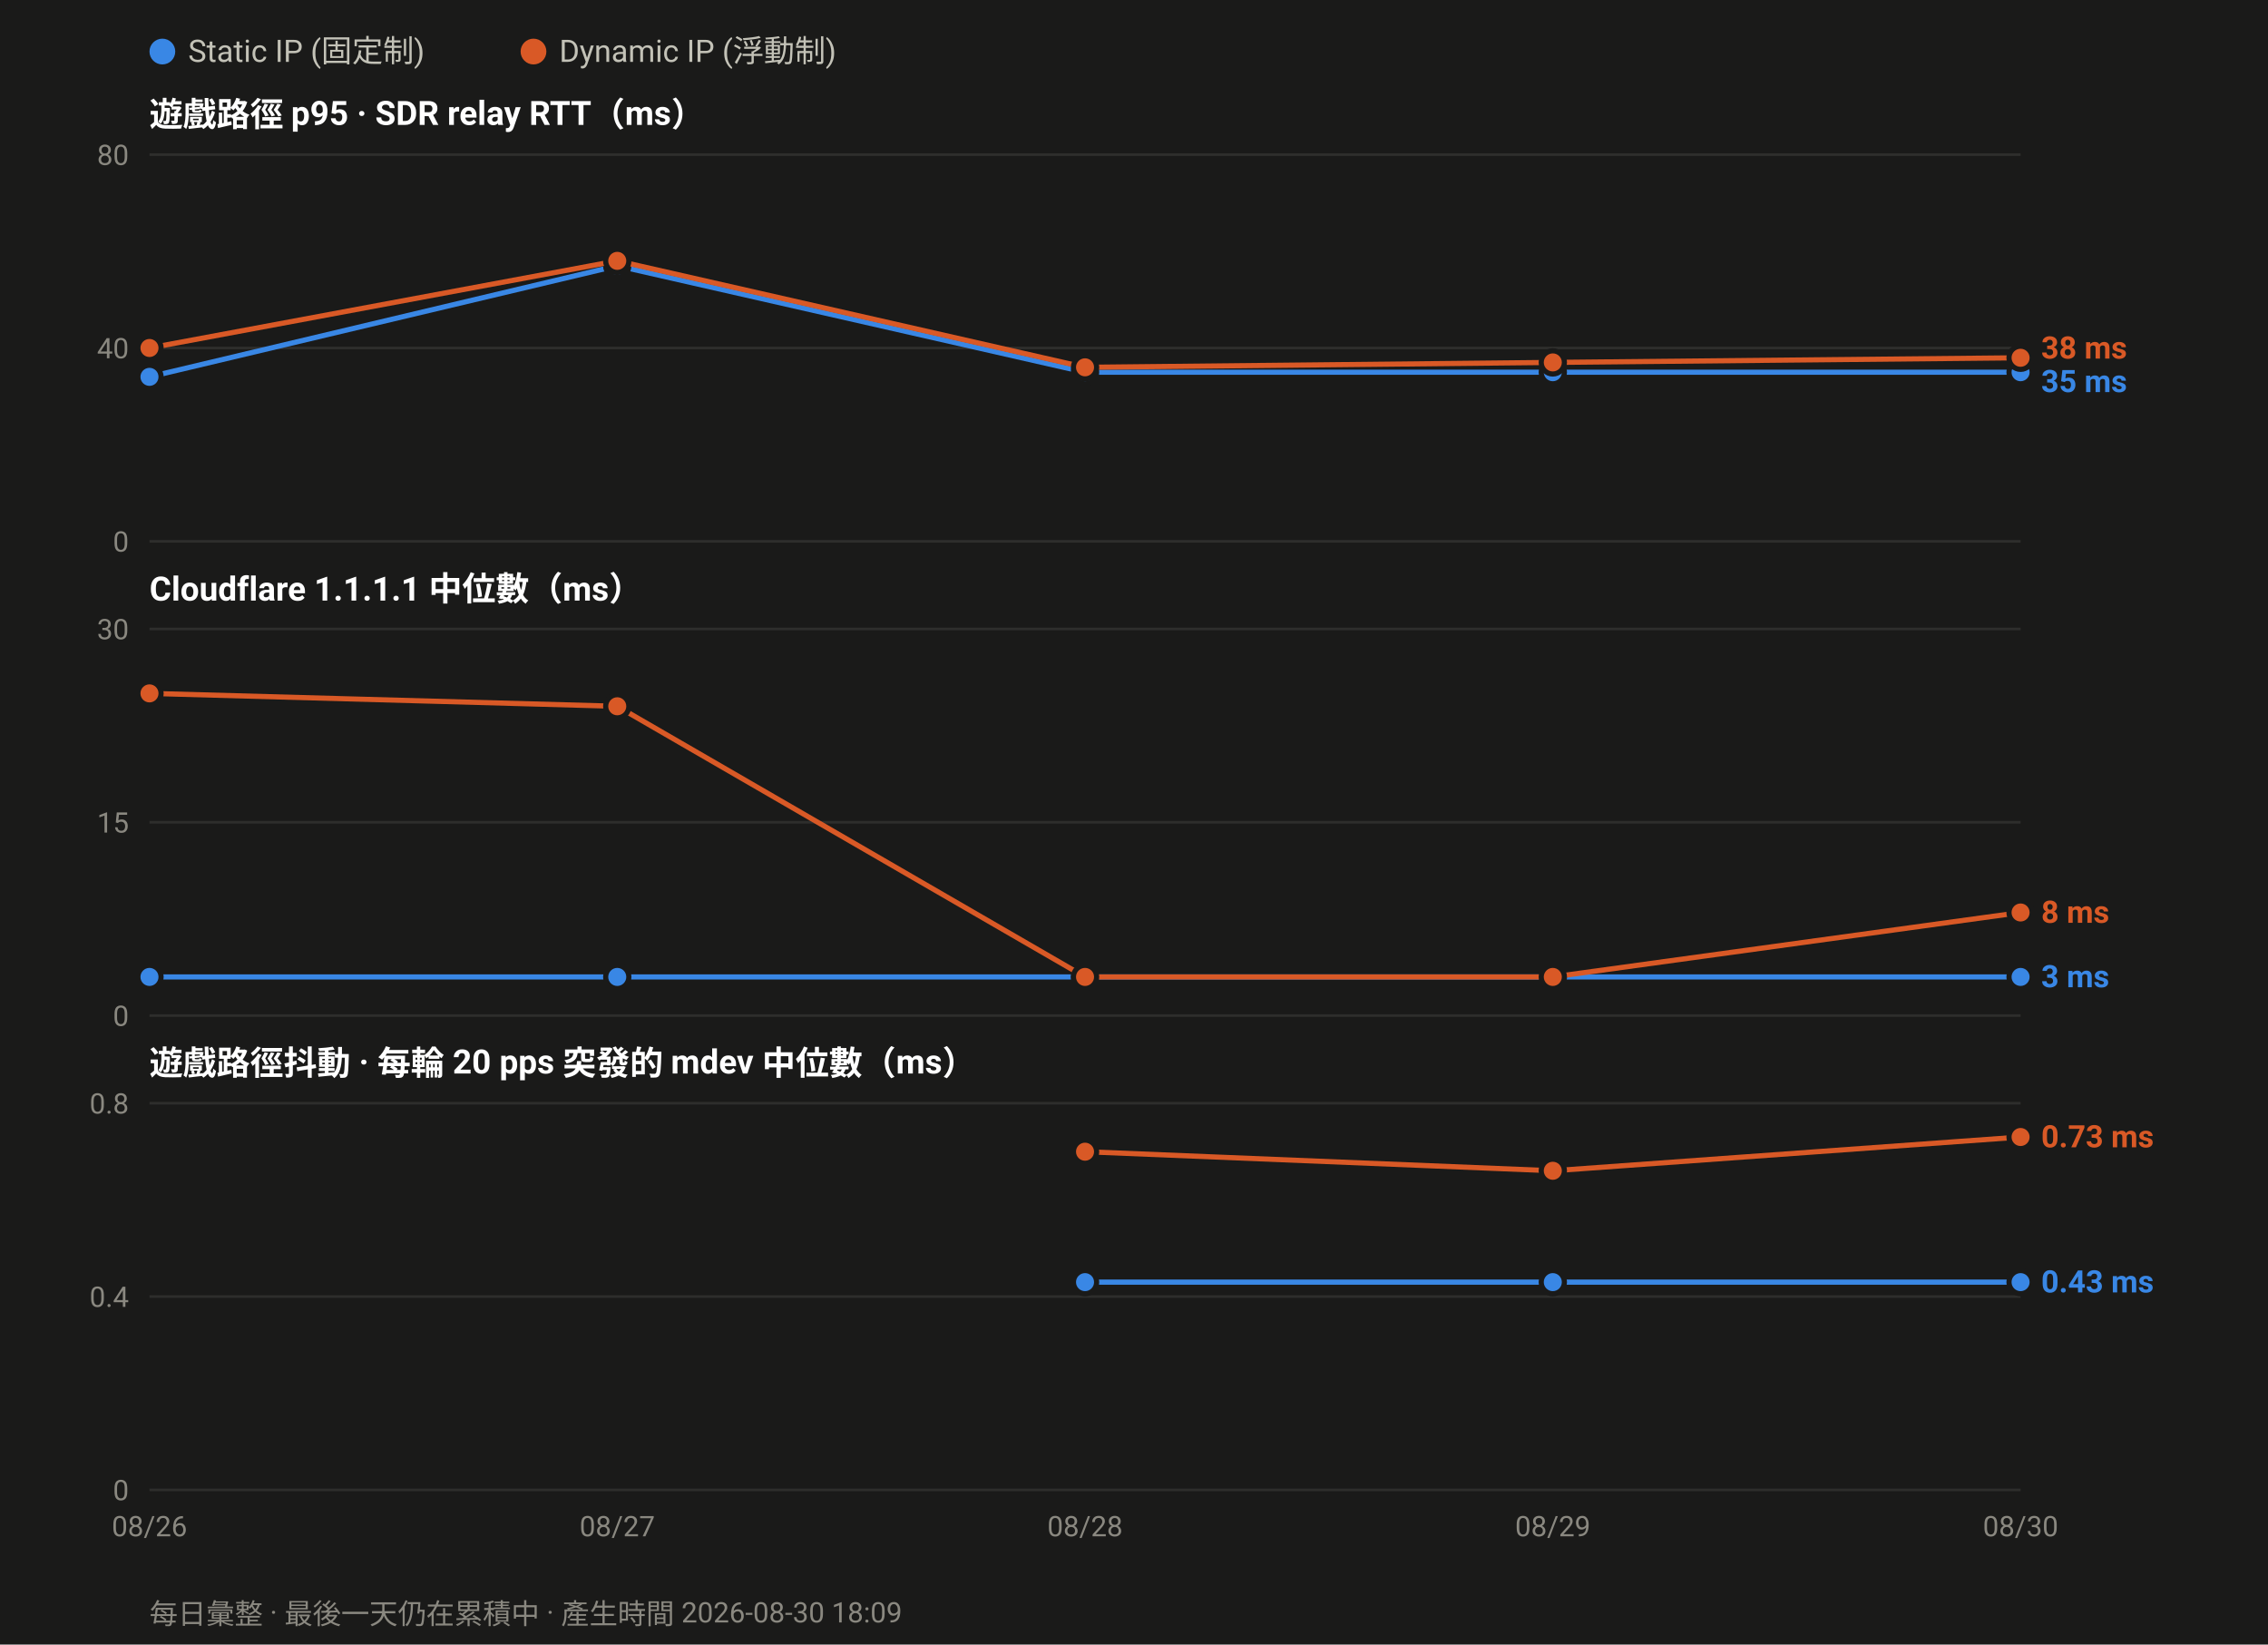
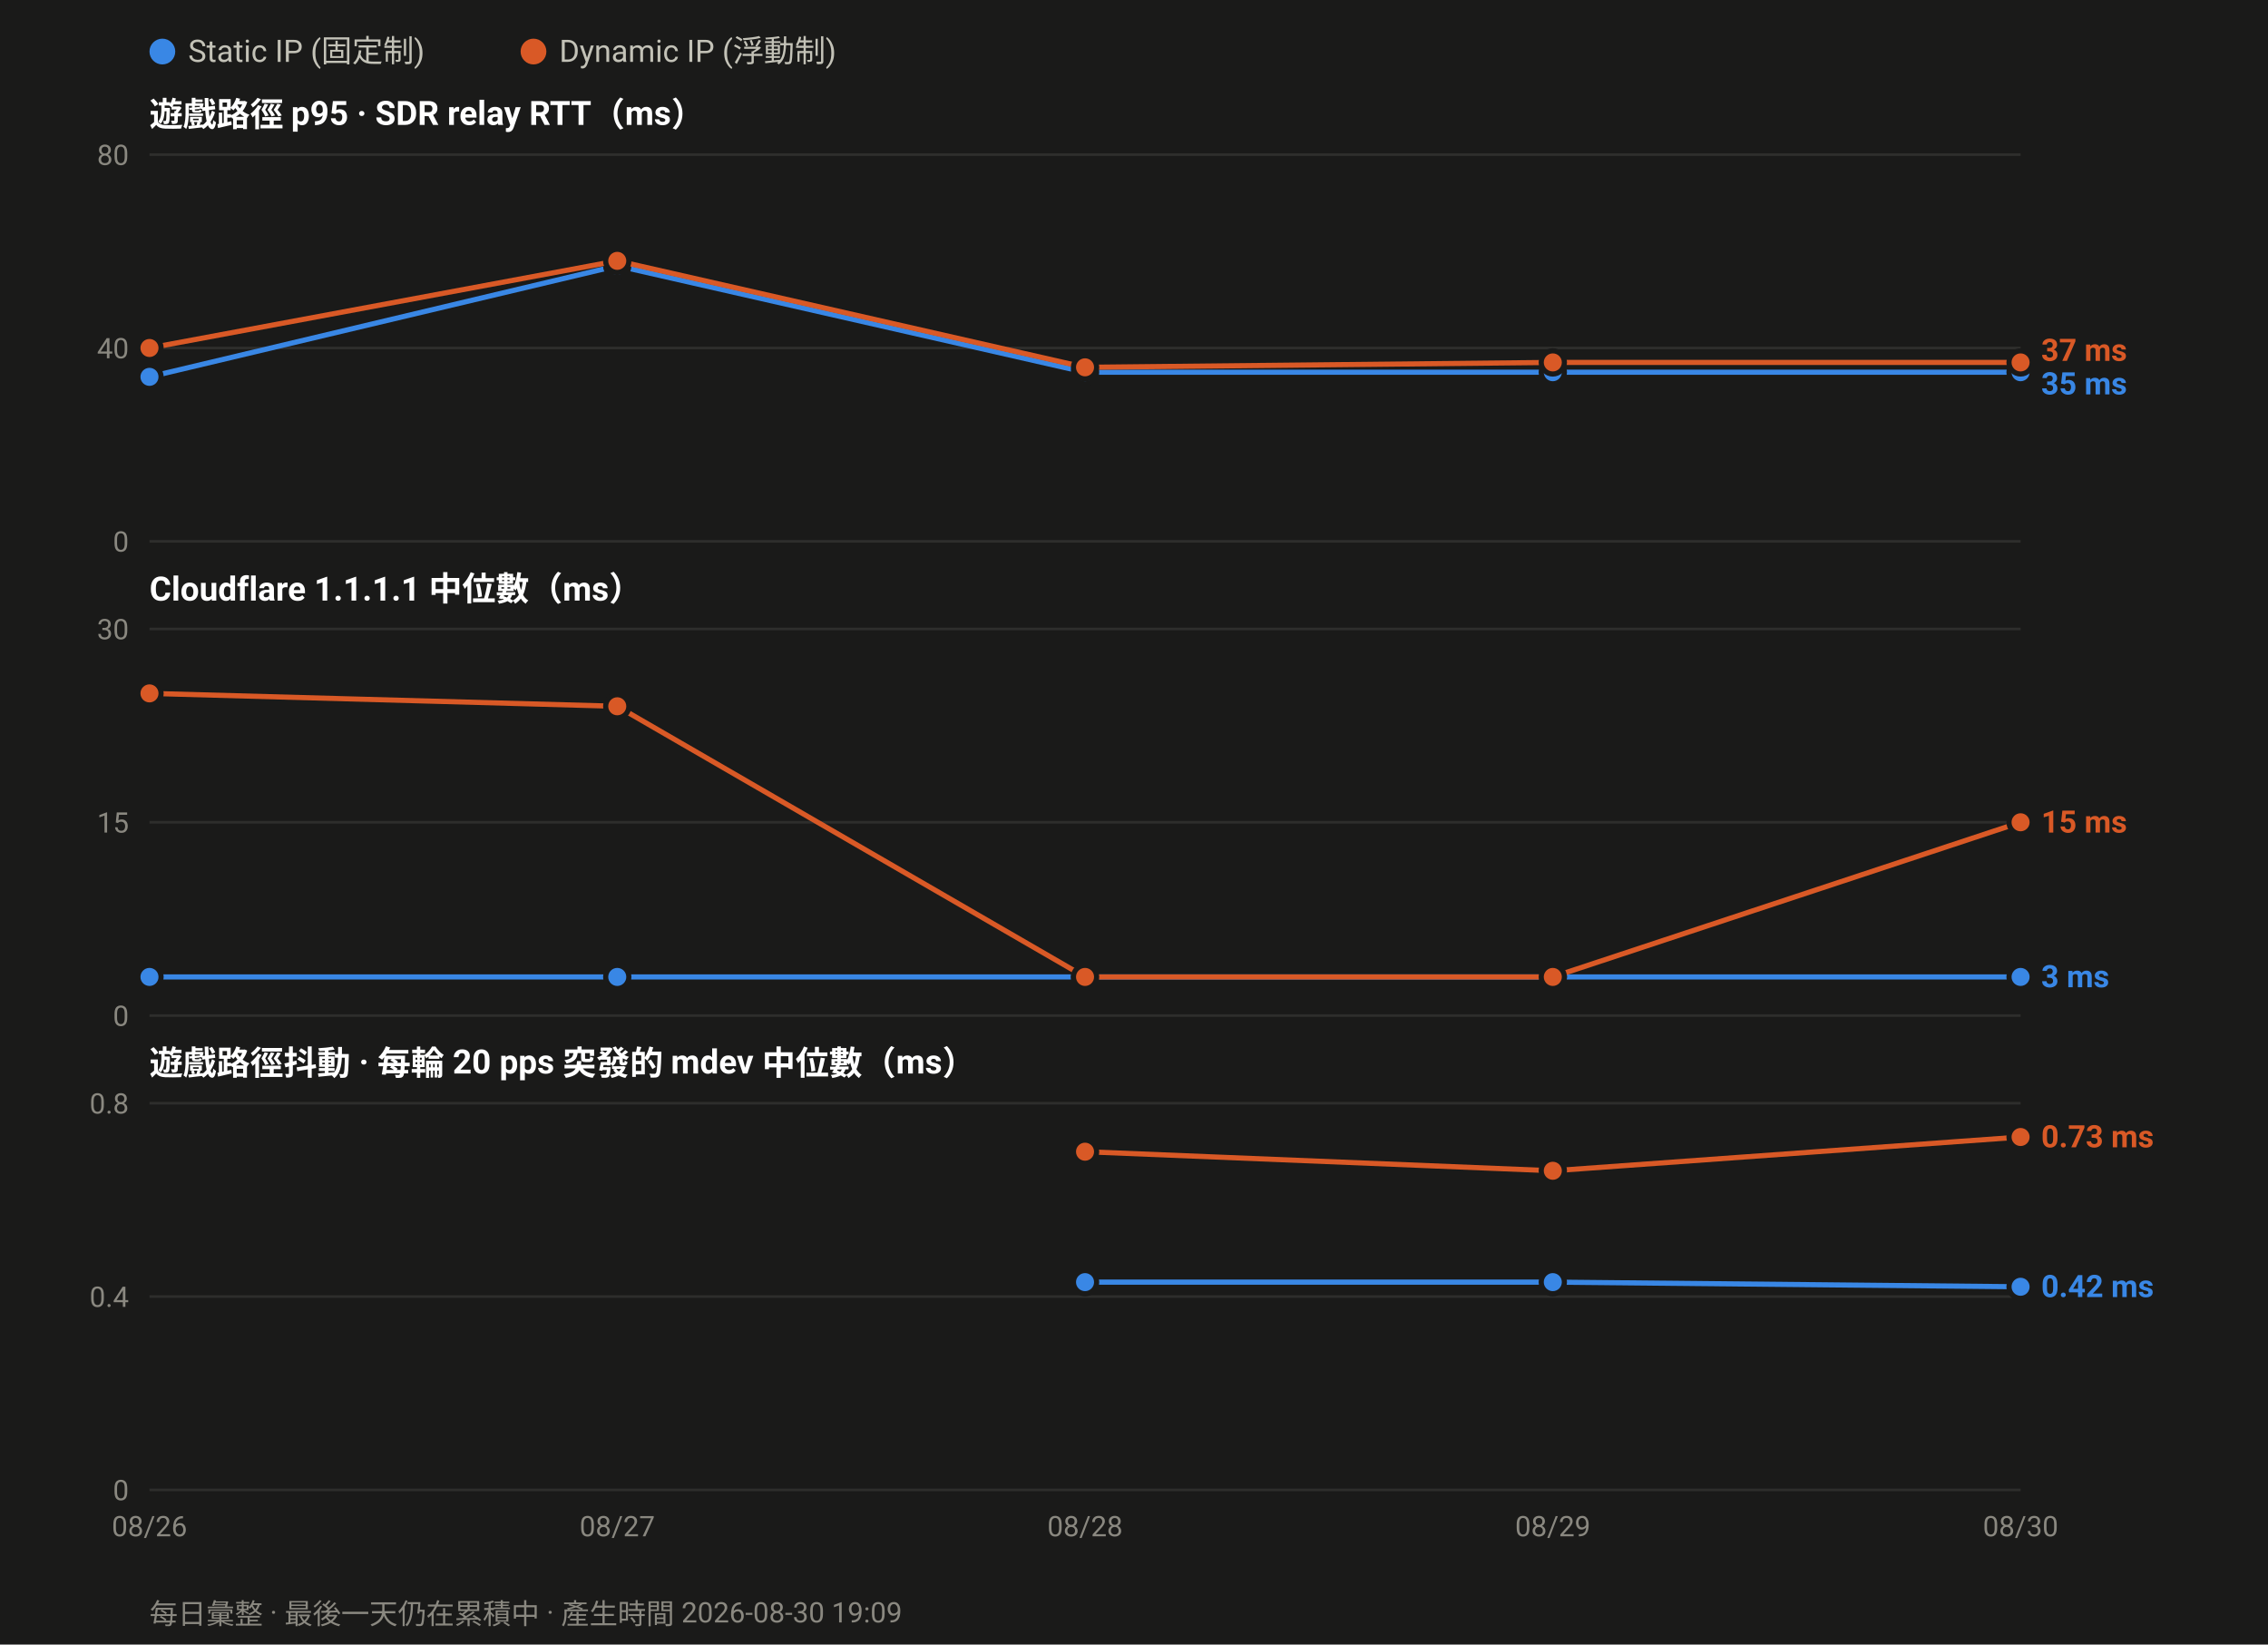
<svg xmlns="http://www.w3.org/2000/svg" width="880" height="638" viewBox="0 0 880 638" font-family="ui-sans-serif,-apple-system,Segoe UI,Roboto,Helvetica,Arial,sans-serif">
  <rect width="880" height="638" fill="#1a1a19" />
  <circle cx="63.0" cy="20" r="5" fill="#3987e5" />
  <text x="73.0" y="24" font-size="12" fill="#c3c2b7">Static IP (固定制)</text>
  <circle cx="207.0" cy="20" r="5" fill="#d95926" />
  <text x="217.0" y="24" font-size="12" fill="#c3c2b7">Dynamic IP (浮動制)</text>
  <text x="58" y="49.0" font-size="13" font-weight="600" fill="#ffffff">遊戲路徑 p95 · SDR relay RTT（ms）</text>
  <line x1="58" y1="210.0" x2="784.0" y2="210.0" stroke="#2e2e2c" stroke-width="1" />
  <text x="50" y="214.0" font-size="11" text-anchor="end" fill="#8a8880">0</text>
  <line x1="58" y1="135.0" x2="784.0" y2="135.0" stroke="#2e2e2c" stroke-width="1" />
  <text x="50" y="139.0" font-size="11" text-anchor="end" fill="#8a8880">40</text>
  <line x1="58" y1="60.0" x2="784.0" y2="60.0" stroke="#2e2e2c" stroke-width="1" />
  <text x="50" y="64.0" font-size="11" text-anchor="end" fill="#8a8880">80</text>
  <polyline fill="none" stroke="#3987e5" stroke-width="2" stroke-linejoin="round" points="58.0,146.2 239.5,103.1 421.0,144.4 602.5,144.4 784.0,144.4" />
  <circle cx="58.0" cy="146.2" r="4.5" fill="#3987e5" stroke="#1a1a19" stroke-width="2" />
  <circle cx="239.5" cy="103.1" r="4.5" fill="#3987e5" stroke="#1a1a19" stroke-width="2" />
  <circle cx="421.0" cy="144.4" r="4.5" fill="#3987e5" stroke="#1a1a19" stroke-width="2" />
  <circle cx="602.5" cy="144.4" r="4.5" fill="#3987e5" stroke="#1a1a19" stroke-width="2" />
  <circle cx="784.0" cy="144.4" r="4.5" fill="#3987e5" stroke="#1a1a19" stroke-width="2" />
-   <polyline fill="none" stroke="#d95926" stroke-width="2" stroke-linejoin="round" points="58.0,135.0 239.5,101.2 421.0,142.5 602.5,140.6 784.0,138.8" />
+   <polyline fill="none" stroke="#d95926" stroke-width="2" stroke-linejoin="round" points="58.0,135.0 239.5,101.2 421.0,142.5 602.5,140.6 784.0,140.6" />
  <circle cx="58.0" cy="135.0" r="4.5" fill="#d95926" stroke="#1a1a19" stroke-width="2" />
  <circle cx="239.5" cy="101.2" r="4.5" fill="#d95926" stroke="#1a1a19" stroke-width="2" />
  <circle cx="421.0" cy="142.5" r="4.5" fill="#d95926" stroke="#1a1a19" stroke-width="2" />
  <circle cx="602.5" cy="140.6" r="4.5" fill="#d95926" stroke="#1a1a19" stroke-width="2" />
-   <circle cx="784.0" cy="138.8" r="4.5" fill="#d95926" stroke="#1a1a19" stroke-width="2" />
-   <text x="792.0" y="139.1" font-size="12" font-weight="600" fill="#d95926">38 ms</text>
-   <text x="792.0" y="152.1" font-size="12" font-weight="600" fill="#3987e5">35 ms</text>
+   <circle cx="784.0" cy="140.6" r="4.5" fill="#d95926" stroke="#1a1a19" stroke-width="2" />
+   <text x="792.0" y="140.0" font-size="12" font-weight="600" fill="#d95926">37 ms</text>
+   <text x="792.0" y="153.0" font-size="12" font-weight="600" fill="#3987e5">35 ms</text>
  <text x="58" y="233.0" font-size="13" font-weight="600" fill="#ffffff">Cloudflare 1.1.1.1 中位數（ms）</text>
  <line x1="58" y1="394.0" x2="784.0" y2="394.0" stroke="#2e2e2c" stroke-width="1" />
  <text x="50" y="398.0" font-size="11" text-anchor="end" fill="#8a8880">0</text>
  <line x1="58" y1="319.0" x2="784.0" y2="319.0" stroke="#2e2e2c" stroke-width="1" />
  <text x="50" y="323.0" font-size="11" text-anchor="end" fill="#8a8880">15</text>
  <line x1="58" y1="244.0" x2="784.0" y2="244.0" stroke="#2e2e2c" stroke-width="1" />
  <text x="50" y="248.0" font-size="11" text-anchor="end" fill="#8a8880">30</text>
  <polyline fill="none" stroke="#3987e5" stroke-width="2" stroke-linejoin="round" points="58.0,379.0 239.5,379.0 421.0,379.0 602.5,379.0 784.0,379.0" />
  <circle cx="58.0" cy="379.0" r="4.5" fill="#3987e5" stroke="#1a1a19" stroke-width="2" />
  <circle cx="239.5" cy="379.0" r="4.5" fill="#3987e5" stroke="#1a1a19" stroke-width="2" />
  <circle cx="421.0" cy="379.0" r="4.5" fill="#3987e5" stroke="#1a1a19" stroke-width="2" />
  <circle cx="602.5" cy="379.0" r="4.5" fill="#3987e5" stroke="#1a1a19" stroke-width="2" />
  <circle cx="784.0" cy="379.0" r="4.5" fill="#3987e5" stroke="#1a1a19" stroke-width="2" />
-   <polyline fill="none" stroke="#d95926" stroke-width="2" stroke-linejoin="round" points="58.0,269.0 239.5,274.0 421.0,379.0 602.5,379.0 784.0,354.0" />
+   <polyline fill="none" stroke="#d95926" stroke-width="2" stroke-linejoin="round" points="58.0,269.0 239.5,274.0 421.0,379.0 602.5,379.0 784.0,319.0" />
  <circle cx="58.0" cy="269.0" r="4.5" fill="#d95926" stroke="#1a1a19" stroke-width="2" />
  <circle cx="239.5" cy="274.0" r="4.5" fill="#d95926" stroke="#1a1a19" stroke-width="2" />
  <circle cx="421.0" cy="379.0" r="4.5" fill="#d95926" stroke="#1a1a19" stroke-width="2" />
  <circle cx="602.5" cy="379.0" r="4.5" fill="#d95926" stroke="#1a1a19" stroke-width="2" />
-   <circle cx="784.0" cy="354.0" r="4.5" fill="#d95926" stroke="#1a1a19" stroke-width="2" />
-   <text x="792.0" y="358.0" font-size="12" font-weight="600" fill="#d95926">8 ms</text>
+   <circle cx="784.0" cy="319.0" r="4.5" fill="#d95926" stroke="#1a1a19" stroke-width="2" />
+   <text x="792.0" y="323.0" font-size="12" font-weight="600" fill="#d95926">15 ms</text>
  <text x="792.0" y="383.0" font-size="12" font-weight="600" fill="#3987e5">3 ms</text>
  <text x="58" y="417.0" font-size="13" font-weight="600" fill="#ffffff">遊戲路徑抖動 · 每輪 20 pps 突發的 mdev 中位數（ms）</text>
  <line x1="58" y1="578.0" x2="784.0" y2="578.0" stroke="#2e2e2c" stroke-width="1" />
  <text x="50" y="582.0" font-size="11" text-anchor="end" fill="#8a8880">0</text>
  <line x1="58" y1="503.0" x2="784.0" y2="503.0" stroke="#2e2e2c" stroke-width="1" />
  <text x="50" y="507.0" font-size="11" text-anchor="end" fill="#8a8880">0.4</text>
  <line x1="58" y1="428.0" x2="784.0" y2="428.0" stroke="#2e2e2c" stroke-width="1" />
  <text x="50" y="432.0" font-size="11" text-anchor="end" fill="#8a8880">0.8</text>
-   <polyline fill="none" stroke="#3987e5" stroke-width="2" stroke-linejoin="round" points="421.0,497.4 602.5,497.4 784.0,497.4" />
+   <polyline fill="none" stroke="#3987e5" stroke-width="2" stroke-linejoin="round" points="421.0,497.4 602.5,497.4 784.0,499.2" />
  <circle cx="421.0" cy="497.4" r="4.5" fill="#3987e5" stroke="#1a1a19" stroke-width="2" />
  <circle cx="602.5" cy="497.4" r="4.5" fill="#3987e5" stroke="#1a1a19" stroke-width="2" />
-   <circle cx="784.0" cy="497.4" r="4.5" fill="#3987e5" stroke="#1a1a19" stroke-width="2" />
+   <circle cx="784.0" cy="499.2" r="4.5" fill="#3987e5" stroke="#1a1a19" stroke-width="2" />
  <polyline fill="none" stroke="#d95926" stroke-width="2" stroke-linejoin="round" points="421.0,446.8 602.5,454.2 784.0,441.1" />
  <circle cx="421.0" cy="446.8" r="4.5" fill="#d95926" stroke="#1a1a19" stroke-width="2" />
  <circle cx="602.5" cy="454.2" r="4.5" fill="#d95926" stroke="#1a1a19" stroke-width="2" />
  <circle cx="784.0" cy="441.1" r="4.5" fill="#d95926" stroke="#1a1a19" stroke-width="2" />
  <text x="792.0" y="445.1" font-size="12" font-weight="600" fill="#d95926">0.73 ms</text>
-   <text x="792.0" y="501.4" font-size="12" font-weight="600" fill="#3987e5">0.43 ms</text>
+   <text x="792.0" y="503.2" font-size="12" font-weight="600" fill="#3987e5">0.42 ms</text>
  <text x="58.0" y="596.0" font-size="11" text-anchor="middle" fill="#8a8880">08/26</text>
  <text x="239.5" y="596.0" font-size="11" text-anchor="middle" fill="#8a8880">08/27</text>
  <text x="421.0" y="596.0" font-size="11" text-anchor="middle" fill="#8a8880">08/28</text>
  <text x="602.5" y="596.0" font-size="11" text-anchor="middle" fill="#8a8880">08/29</text>
  <text x="784.0" y="596.0" font-size="11" text-anchor="middle" fill="#8a8880">08/30</text>
-   <text x="58" y="630" font-size="11" fill="#8a8880">每日彙整 · 最後一天仍在累積中 · 產生時間 2026-08-30 18:09</text>
+   <text x="58" y="630" font-size="11" fill="#8a8880">每日彙整 · 最後一天仍在累積中 · 產生時間 2026-08-30 19:09</text>
</svg>
